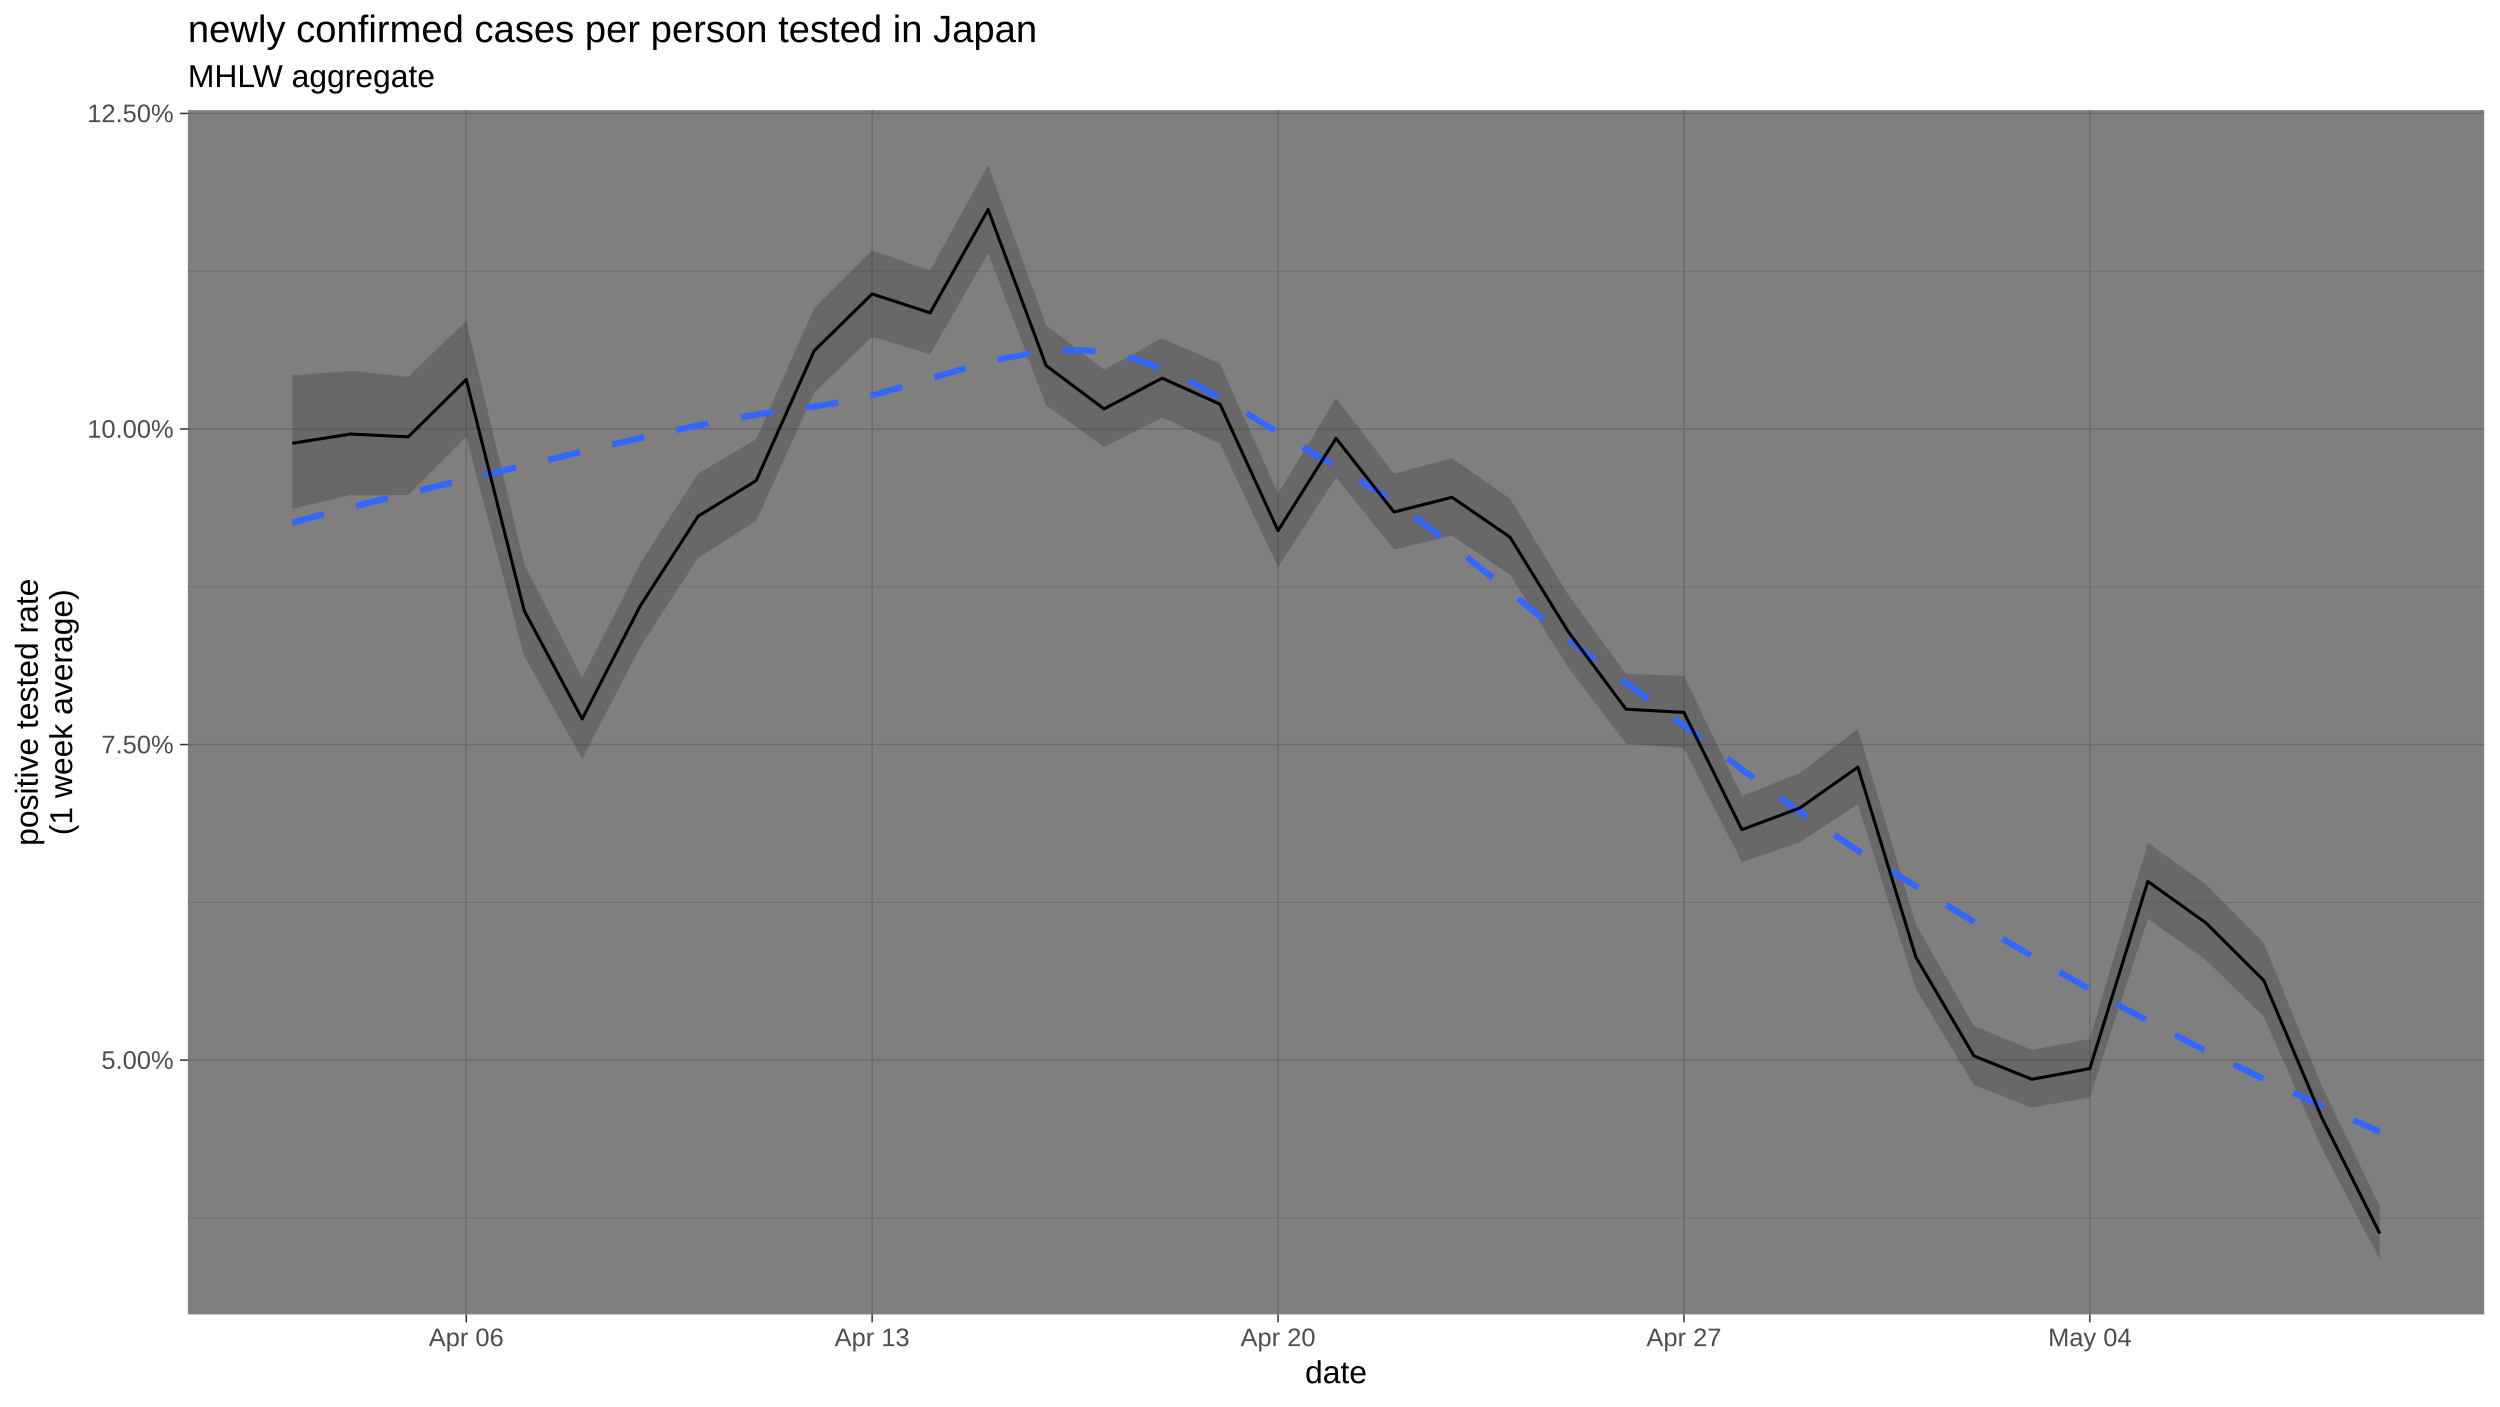
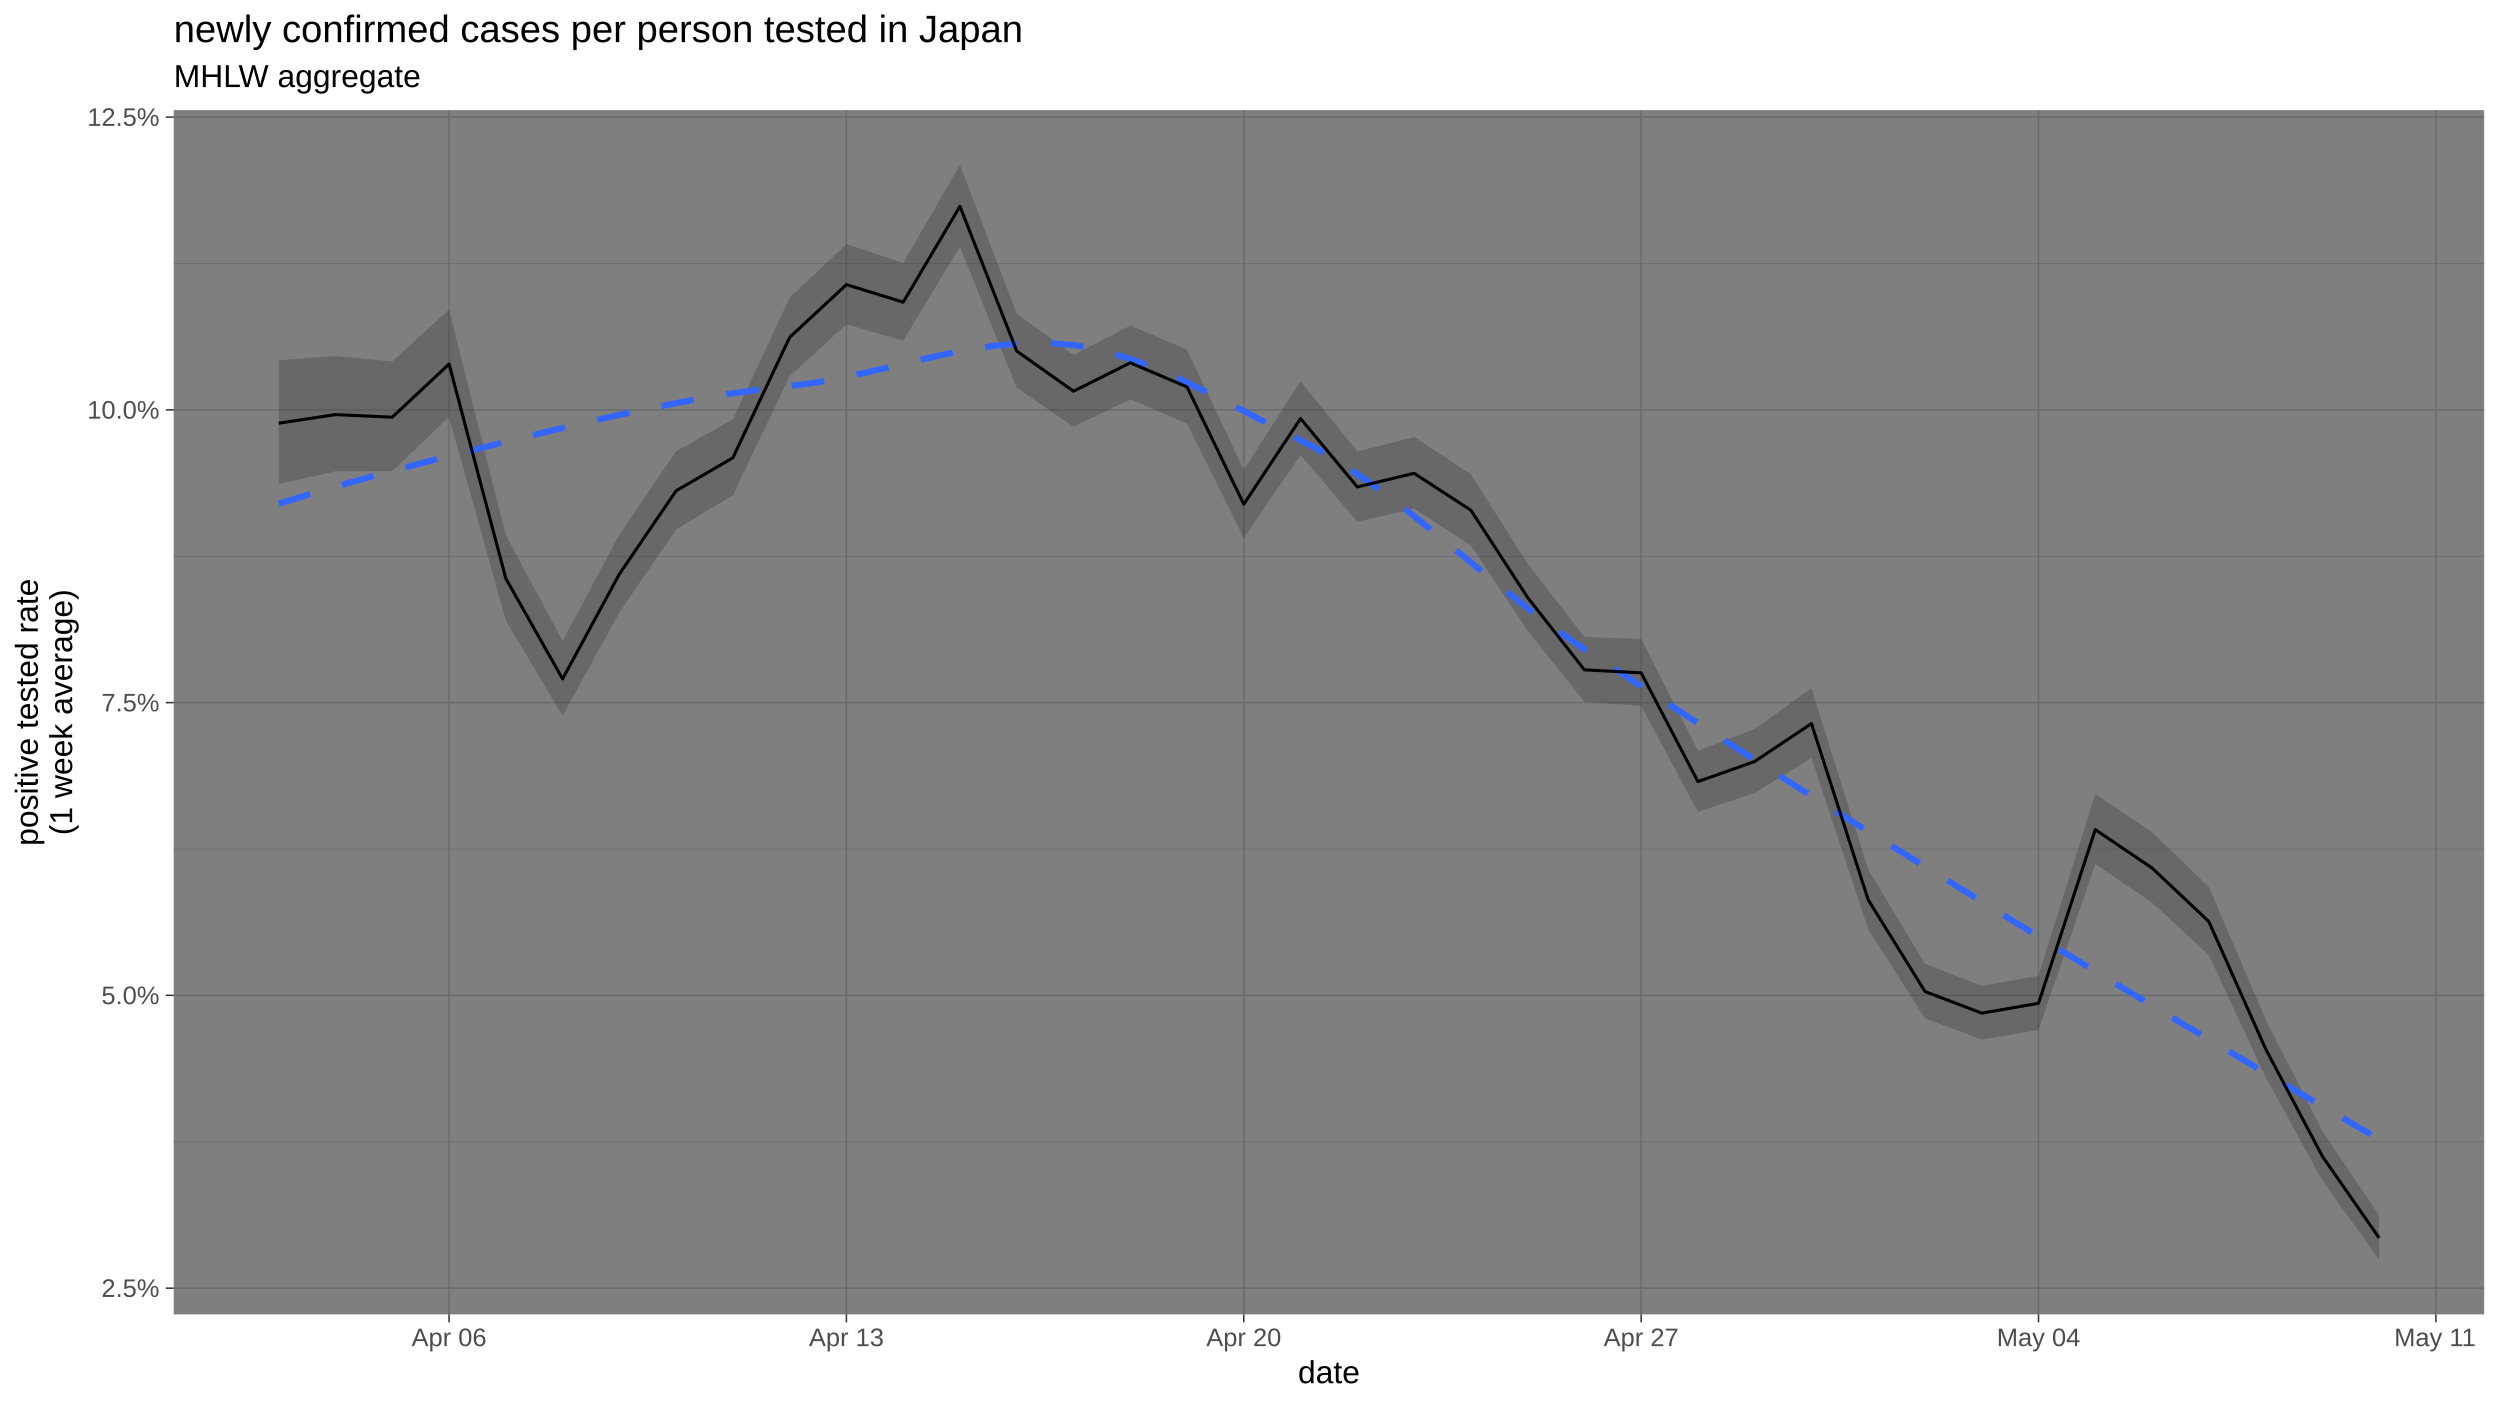
<svg xmlns="http://www.w3.org/2000/svg" viewBox="0 0 864.00 486.00">
  <defs>
    <style type="text/css">
    line, polyline, polygon, path, rect, circle {
      fill: none;
      stroke: #000000;
      stroke-linecap: round;
      stroke-linejoin: round;
      stroke-miterlimit: 10.00;
    }
  </style>
  </defs>
  <rect width="100%" height="100%" style="stroke: none; fill: #FFFFFF;" />
  <rect x="0.00" y="-0" width="864.00" height="486.00" style="stroke-width: 1.07; stroke: #FFFFFF; fill: #FFFFFF;" />
  <defs>
-     <clipPath id="cpNjQuOTN8ODU4LjUyfDQ1NC4yNXwzOC4wNw==">
-       <rect x="64.93" y="38.07" width="793.59" height="416.18" />
+     <clipPath id="cpNjAuMDR8ODU4LjUyfDQ1NC4yNXwzOC4wNw==">
+       <rect x="60.04" y="38.07" width="798.48" height="416.18" />
    </clipPath>
  </defs>
-   <rect x="64.93" y="38.07" width="793.59" height="416.18" style="stroke-width: 1.07; stroke: none; fill: #7F7F7F;" clip-path="url(#cpNjQuOTN8ODU4LjUyfDQ1NC4yNXwzOC4wNw==)" />
-   <polyline points="64.93,420.91 858.52,420.91 " style="stroke-width: 0.27; stroke: #6B6B6B; stroke-linecap: butt;" clip-path="url(#cpNjQuOTN8ODU4LjUyfDQ1NC4yNXwzOC4wNw==)" />
-   <polyline points="64.93,311.85 858.52,311.85 " style="stroke-width: 0.27; stroke: #6B6B6B; stroke-linecap: butt;" clip-path="url(#cpNjQuOTN8ODU4LjUyfDQ1NC4yNXwzOC4wNw==)" />
-   <polyline points="64.93,202.79 858.52,202.79 " style="stroke-width: 0.27; stroke: #6B6B6B; stroke-linecap: butt;" clip-path="url(#cpNjQuOTN8ODU4LjUyfDQ1NC4yNXwzOC4wNw==)" />
-   <polyline points="64.93,93.73 858.52,93.73 " style="stroke-width: 0.27; stroke: #6B6B6B; stroke-linecap: butt;" clip-path="url(#cpNjQuOTN8ODU4LjUyfDQ1NC4yNXwzOC4wNw==)" />
-   <polyline points="64.93,366.38 858.52,366.38 " style="stroke-width: 0.53; stroke: #6B6B6B; stroke-linecap: butt;" clip-path="url(#cpNjQuOTN8ODU4LjUyfDQ1NC4yNXwzOC4wNw==)" />
-   <polyline points="64.93,257.32 858.52,257.32 " style="stroke-width: 0.53; stroke: #6B6B6B; stroke-linecap: butt;" clip-path="url(#cpNjQuOTN8ODU4LjUyfDQ1NC4yNXwzOC4wNw==)" />
-   <polyline points="64.93,148.26 858.52,148.26 " style="stroke-width: 0.53; stroke: #6B6B6B; stroke-linecap: butt;" clip-path="url(#cpNjQuOTN8ODU4LjUyfDQ1NC4yNXwzOC4wNw==)" />
-   <polyline points="64.93,39.20 858.52,39.20 " style="stroke-width: 0.53; stroke: #6B6B6B; stroke-linecap: butt;" clip-path="url(#cpNjQuOTN8ODU4LjUyfDQ1NC4yNXwzOC4wNw==)" />
-   <polyline points="161.13,454.25 161.13,38.07 " style="stroke-width: 0.53; stroke: #6B6B6B; stroke-linecap: butt;" clip-path="url(#cpNjQuOTN8ODU4LjUyfDQ1NC4yNXwzOC4wNw==)" />
-   <polyline points="301.41,454.25 301.41,38.07 " style="stroke-width: 0.53; stroke: #6B6B6B; stroke-linecap: butt;" clip-path="url(#cpNjQuOTN8ODU4LjUyfDQ1NC4yNXwzOC4wNw==)" />
-   <polyline points="441.69,454.25 441.69,38.07 " style="stroke-width: 0.53; stroke: #6B6B6B; stroke-linecap: butt;" clip-path="url(#cpNjQuOTN8ODU4LjUyfDQ1NC4yNXwzOC4wNw==)" />
-   <polyline points="581.97,454.25 581.97,38.07 " style="stroke-width: 0.53; stroke: #6B6B6B; stroke-linecap: butt;" clip-path="url(#cpNjQuOTN8ODU4LjUyfDQ1NC4yNXwzOC4wNw==)" />
-   <polyline points="722.25,454.25 722.25,38.07 " style="stroke-width: 0.53; stroke: #6B6B6B; stroke-linecap: butt;" clip-path="url(#cpNjQuOTN8ODU4LjUyfDQ1NC4yNXwzOC4wNw==)" />
-   <polygon points="101.01,129.73 121.05,128.18 141.09,130.22 161.13,110.86 181.17,194.89 201.21,234.31 221.25,194.76 241.29,163.62 261.33,151.80 281.37,106.46 301.41,86.50 321.45,93.50 341.49,56.99 361.53,112.39 381.57,127.79 401.61,116.83 421.65,125.75 441.69,170.54 461.73,137.61 481.77,163.70 501.81,158.35 521.85,172.29 541.89,205.47 561.93,232.85 581.97,233.58 602.01,275.15 622.05,267.11 642.09,251.92 662.13,319.46 682.17,354.56 702.21,362.83 722.25,359.01 742.29,291.28 762.33,305.59 782.37,325.94 802.41,375.33 822.45,416.87 822.45,435.33 802.41,396.82 782.37,351.35 762.33,331.80 742.29,317.54 722.25,379.25 702.21,382.83 682.17,374.95 662.13,341.78 642.09,277.94 622.05,291.02 602.01,298.00 581.97,258.53 561.93,257.03 541.89,230.55 521.85,198.67 501.81,185.11 481.77,189.92 461.73,165.07 441.69,195.99 421.65,153.36 401.61,144.30 381.57,154.55 361.53,140.02 341.49,87.54 321.45,122.45 301.41,116.38 281.37,135.71 261.33,180.08 241.29,192.79 221.25,223.69 201.21,262.23 181.17,226.75 161.13,150.89 141.09,171.09 121.05,171.13 101.01,175.85 " style="stroke-width: 1.07; stroke: none; fill: #333333; fill-opacity: 0.30;" clip-path="url(#cpNjQuOTN8ODU4LjUyfDQ1NC4yNXwzOC4wNw==)" />
-   <polyline points="101.01,180.63 110.14,178.17 119.27,175.80 128.40,173.50 137.54,171.25 146.67,169.05 155.80,166.87 164.93,164.71 174.06,162.56 183.20,160.40 192.33,158.22 201.46,156.03 210.59,153.86 219.73,151.73 228.86,149.68 237.99,147.71 247.12,145.87 256.25,144.17 265.39,142.64 274.52,141.31 283.65,140.16 292.78,138.58 301.91,136.44 311.05,133.92 320.18,131.21 329.31,128.49 338.44,125.94 347.58,123.73 356.71,122.07 365.84,121.11 374.97,121.06 384.10,122.08 393.24,124.35 402.37,127.71 411.50,131.95 420.63,136.85 429.77,142.18 438.90,147.74 448.03,153.30 457.16,158.64 466.29,163.71 475.43,169.32 484.56,175.52 493.69,182.20 502.82,189.25 511.95,196.55 521.09,203.99 530.22,211.46 539.35,218.85 548.48,226.05 557.62,232.94 566.75,239.51 575.88,246.21 585.01,253.05 594.14,259.94 603.28,266.81 612.41,273.57 621.54,280.16 630.67,286.48 639.81,292.47 648.94,298.17 658.07,303.83 667.20,309.44 676.33,315.01 685.47,320.52 694.60,325.95 703.73,331.31 712.86,336.57 721.99,341.73 731.13,346.79 740.26,351.73 749.39,356.53 758.52,361.22 767.66,365.79 776.79,370.25 785.92,374.60 795.05,378.86 804.18,383.02 813.32,387.08 822.45,391.07 " style="stroke-width: 2.13; stroke: #3366FF; stroke-dasharray: 11.38,11.38; stroke-linecap: butt;" clip-path="url(#cpNjQuOTN8ODU4LjUyfDQ1NC4yNXwzOC4wNw==)" />
-   <polyline points="101.01,153.20 121.05,150.01 141.09,150.98 161.13,131.17 181.17,211.05 201.21,248.47 221.25,209.41 241.29,178.38 261.33,166.10 281.37,121.24 301.41,101.59 321.45,108.12 341.49,72.41 361.53,126.35 381.57,141.31 401.61,130.70 421.65,139.70 441.69,183.40 461.73,151.49 481.77,176.95 501.81,171.87 521.85,185.63 541.89,218.16 561.93,245.09 581.97,246.21 602.01,286.73 622.05,279.23 642.09,265.11 662.13,330.79 682.17,364.92 702.21,373.00 722.25,369.30 742.29,304.63 762.33,318.92 782.37,338.88 802.41,386.28 822.45,426.29 " style="stroke-width: 1.07; stroke-linecap: butt;" clip-path="url(#cpNjQuOTN8ODU4LjUyfDQ1NC4yNXwzOC4wNw==)" />
+   <rect x="60.04" y="38.07" width="798.48" height="416.18" style="stroke-width: 1.07; stroke: none; fill: #7F7F7F;" clip-path="url(#cpNjAuMDR8ODU4LjUyfDQ1NC4yNXwzOC4wNw==)" />
+   <polyline points="60.04,394.60 858.52,394.60 " style="stroke-width: 0.27; stroke: #6B6B6B; stroke-linecap: butt;" clip-path="url(#cpNjAuMDR8ODU4LjUyfDQ1NC4yNXwzOC4wNw==)" />
+   <polyline points="60.04,293.43 858.52,293.43 " style="stroke-width: 0.27; stroke: #6B6B6B; stroke-linecap: butt;" clip-path="url(#cpNjAuMDR8ODU4LjUyfDQ1NC4yNXwzOC4wNw==)" />
+   <polyline points="60.04,192.25 858.52,192.25 " style="stroke-width: 0.27; stroke: #6B6B6B; stroke-linecap: butt;" clip-path="url(#cpNjAuMDR8ODU4LjUyfDQ1NC4yNXwzOC4wNw==)" />
+   <polyline points="60.04,91.07 858.52,91.07 " style="stroke-width: 0.27; stroke: #6B6B6B; stroke-linecap: butt;" clip-path="url(#cpNjAuMDR8ODU4LjUyfDQ1NC4yNXwzOC4wNw==)" />
+   <polyline points="60.04,445.19 858.52,445.19 " style="stroke-width: 0.53; stroke: #6B6B6B; stroke-linecap: butt;" clip-path="url(#cpNjAuMDR8ODU4LjUyfDQ1NC4yNXwzOC4wNw==)" />
+   <polyline points="60.04,344.01 858.52,344.01 " style="stroke-width: 0.53; stroke: #6B6B6B; stroke-linecap: butt;" clip-path="url(#cpNjAuMDR8ODU4LjUyfDQ1NC4yNXwzOC4wNw==)" />
+   <polyline points="60.04,242.84 858.52,242.84 " style="stroke-width: 0.53; stroke: #6B6B6B; stroke-linecap: butt;" clip-path="url(#cpNjAuMDR8ODU4LjUyfDQ1NC4yNXwzOC4wNw==)" />
+   <polyline points="60.04,141.66 858.52,141.66 " style="stroke-width: 0.53; stroke: #6B6B6B; stroke-linecap: butt;" clip-path="url(#cpNjAuMDR8ODU4LjUyfDQ1NC4yNXwzOC4wNw==)" />
+   <polyline points="60.04,40.48 858.52,40.48 " style="stroke-width: 0.53; stroke: #6B6B6B; stroke-linecap: butt;" clip-path="url(#cpNjAuMDR8ODU4LjUyfDQ1NC4yNXwzOC4wNw==)" />
+   <polyline points="155.19,454.25 155.19,38.07 " style="stroke-width: 0.53; stroke: #6B6B6B; stroke-linecap: butt;" clip-path="url(#cpNjAuMDR8ODU4LjUyfDQ1NC4yNXwzOC4wNw==)" />
+   <polyline points="292.52,454.25 292.52,38.07 " style="stroke-width: 0.53; stroke: #6B6B6B; stroke-linecap: butt;" clip-path="url(#cpNjAuMDR8ODU4LjUyfDQ1NC4yNXwzOC4wNw==)" />
+   <polyline points="429.85,454.25 429.85,38.07 " style="stroke-width: 0.53; stroke: #6B6B6B; stroke-linecap: butt;" clip-path="url(#cpNjAuMDR8ODU4LjUyfDQ1NC4yNXwzOC4wNw==)" />
+   <polyline points="567.18,454.25 567.18,38.07 " style="stroke-width: 0.53; stroke: #6B6B6B; stroke-linecap: butt;" clip-path="url(#cpNjAuMDR8ODU4LjUyfDQ1NC4yNXwzOC4wNw==)" />
+   <polyline points="704.51,454.25 704.51,38.07 " style="stroke-width: 0.53; stroke: #6B6B6B; stroke-linecap: butt;" clip-path="url(#cpNjAuMDR8ODU4LjUyfDQ1NC4yNXwzOC4wNw==)" />
+   <polyline points="841.84,454.25 841.84,38.07 " style="stroke-width: 0.53; stroke: #6B6B6B; stroke-linecap: butt;" clip-path="url(#cpNjAuMDR8ODU4LjUyfDQ1NC4yNXwzOC4wNw==)" />
+   <polygon points="96.34,124.48 115.95,123.04 135.57,124.93 155.19,106.96 174.81,184.92 194.43,221.49 214.05,184.80 233.67,155.92 253.28,144.94 272.90,102.88 292.52,84.36 312.14,90.86 331.76,56.99 351.38,108.39 371.00,122.68 390.62,112.51 410.23,120.78 429.85,162.33 449.47,131.78 469.09,155.99 488.71,151.02 508.33,163.96 527.95,194.74 547.56,220.14 567.18,220.82 586.80,259.38 606.42,251.93 626.04,237.83 645.66,300.49 665.28,333.06 684.90,340.72 704.51,337.18 724.13,274.35 743.75,287.62 763.37,306.50 782.99,352.32 802.61,390.86 822.23,420.01 822.23,435.33 802.61,407.98 782.99,372.26 763.37,330.07 743.75,311.93 724.13,298.71 704.51,355.96 684.90,359.27 665.28,351.97 645.66,321.20 626.04,261.97 606.42,274.10 586.80,280.58 567.18,243.96 547.56,242.57 527.95,218.00 508.33,188.43 488.71,175.85 469.09,180.31 449.47,157.26 429.85,185.94 410.23,146.40 390.62,137.99 371.00,147.50 351.38,134.02 331.76,85.33 312.14,117.72 292.52,112.09 272.90,130.02 253.28,171.18 233.67,182.97 214.05,211.64 194.43,247.39 174.81,214.48 155.19,144.11 135.57,162.84 115.95,162.88 96.34,167.26 " style="stroke-width: 1.07; stroke: none; fill: #333333; fill-opacity: 0.30;" clip-path="url(#cpNjAuMDR8ODU4LjUyfDQ1NC4yNXwzOC4wNw==)" />
+   <polyline points="96.34,174.09 105.52,171.26 114.71,168.55 123.90,165.93 133.09,163.40 142.28,160.95 151.47,158.56 160.65,156.22 169.84,153.92 179.03,151.64 188.22,149.39 197.41,147.19 206.60,145.04 215.79,142.99 224.97,141.04 234.16,139.22 243.35,137.55 252.54,136.05 261.73,134.73 270.92,133.63 280.11,132.51 289.29,130.90 298.48,128.95 307.67,126.80 316.86,124.62 326.05,122.55 335.24,120.76 344.42,119.39 353.61,118.60 362.80,118.54 371.99,119.38 381.18,121.22 390.37,123.95 399.56,127.42 408.74,131.46 417.93,135.91 427.12,140.62 436.31,145.42 445.50,150.15 454.69,154.86 463.87,160.34 473.06,166.56 482.25,173.35 491.44,180.56 500.63,188.03 509.82,195.61 519.01,203.12 528.19,210.41 537.38,217.33 546.57,223.72 555.76,229.71 564.95,235.70 574.14,241.69 583.33,247.67 592.51,253.63 601.70,259.56 610.89,265.46 620.08,271.32 629.27,277.13 638.46,282.89 647.64,288.58 656.83,294.26 666.02,299.94 675.21,305.62 684.40,311.29 693.59,316.96 702.78,322.61 711.96,328.25 721.15,333.86 730.34,339.44 739.53,344.99 748.72,350.51 757.91,355.99 767.10,361.45 776.28,366.88 785.47,372.29 794.66,377.67 803.85,383.04 813.04,388.39 822.23,393.72 " style="stroke-width: 2.13; stroke: #3366FF; stroke-dasharray: 11.38,11.38; stroke-linecap: butt;" clip-path="url(#cpNjAuMDR8ODU4LjUyfDQ1NC4yNXwzOC4wNw==)" />
+   <polyline points="96.34,146.25 115.95,143.29 135.57,144.18 155.19,125.81 174.81,199.92 194.43,234.63 214.05,198.40 233.67,169.61 253.28,158.21 272.90,116.59 292.52,98.37 312.14,104.43 331.76,71.30 351.38,121.33 371.00,135.21 390.62,125.38 410.23,133.72 429.85,174.26 449.47,144.66 469.09,168.28 488.71,163.57 508.33,176.33 527.95,206.51 547.56,231.49 567.18,232.53 586.80,270.12 606.42,263.16 626.04,250.07 645.66,311.00 665.28,342.67 684.90,350.15 704.51,346.73 724.13,286.73 743.75,299.99 763.37,318.50 782.99,362.48 802.61,399.60 822.23,427.85 " style="stroke-width: 1.07; stroke-linecap: butt;" clip-path="url(#cpNjAuMDR8ODU4LjUyfDQ1NC4yNXwzOC4wNw==)" />
  <defs>
    <clipPath id="cpMC4wMHw4NjQuMDB8NDg2LjAwfDAuMDA=">
      <rect x="0.00" y="0.00" width="864.00" height="486.00" />
    </clipPath>
  </defs>
  <g clip-path="url(#cpMC4wMHw4NjQuMDB8NDg2LjAwfDAuMDA=)">
-     <text x="35.05" y="369.40" style="font-size: 8.80px; fill: #4D4D4D; font-family: Liberation Sans;" textLength="24.95px" lengthAdjust="spacingAndGlyphs">5.00%</text>
+     <text x="35.05" y="448.22" style="font-size: 8.80px; fill: #4D4D4D; font-family: Liberation Sans;" textLength="20.06px" lengthAdjust="spacingAndGlyphs">2.5%</text>
  </g>
  <g clip-path="url(#cpMC4wMHw4NjQuMDB8NDg2LjAwfDAuMDA=)">
-     <text x="35.05" y="260.34" style="font-size: 8.80px; fill: #4D4D4D; font-family: Liberation Sans;" textLength="24.95px" lengthAdjust="spacingAndGlyphs">7.50%</text>
+     <text x="35.05" y="347.04" style="font-size: 8.80px; fill: #4D4D4D; font-family: Liberation Sans;" textLength="20.06px" lengthAdjust="spacingAndGlyphs">5.0%</text>
  </g>
  <g clip-path="url(#cpMC4wMHw4NjQuMDB8NDg2LjAwfDAuMDA=)">
-     <text x="30.16" y="151.28" style="font-size: 8.80px; fill: #4D4D4D; font-family: Liberation Sans;" textLength="29.85px" lengthAdjust="spacingAndGlyphs">10.00%</text>
+     <text x="35.05" y="245.86" style="font-size: 8.80px; fill: #4D4D4D; font-family: Liberation Sans;" textLength="20.06px" lengthAdjust="spacingAndGlyphs">7.5%</text>
  </g>
  <g clip-path="url(#cpMC4wMHw4NjQuMDB8NDg2LjAwfDAuMDA=)">
-     <text x="30.16" y="42.22" style="font-size: 8.80px; fill: #4D4D4D; font-family: Liberation Sans;" textLength="29.85px" lengthAdjust="spacingAndGlyphs">12.50%</text>
-   </g>
-   <polyline points="62.20,366.38 64.93,366.38 " style="stroke-width: 0.53; stroke: #333333; stroke-linecap: butt;" clip-path="url(#cpMC4wMHw4NjQuMDB8NDg2LjAwfDAuMDA=)" />
-   <polyline points="62.20,257.32 64.93,257.32 " style="stroke-width: 0.53; stroke: #333333; stroke-linecap: butt;" clip-path="url(#cpMC4wMHw4NjQuMDB8NDg2LjAwfDAuMDA=)" />
-   <polyline points="62.20,148.26 64.93,148.26 " style="stroke-width: 0.53; stroke: #333333; stroke-linecap: butt;" clip-path="url(#cpMC4wMHw4NjQuMDB8NDg2LjAwfDAuMDA=)" />
-   <polyline points="62.20,39.20 64.93,39.20 " style="stroke-width: 0.53; stroke: #333333; stroke-linecap: butt;" clip-path="url(#cpMC4wMHw4NjQuMDB8NDg2LjAwfDAuMDA=)" />
-   <polyline points="161.13,456.99 161.13,454.25 " style="stroke-width: 0.53; stroke: #333333; stroke-linecap: butt;" clip-path="url(#cpMC4wMHw4NjQuMDB8NDg2LjAwfDAuMDA=)" />
-   <polyline points="301.41,456.99 301.41,454.25 " style="stroke-width: 0.53; stroke: #333333; stroke-linecap: butt;" clip-path="url(#cpMC4wMHw4NjQuMDB8NDg2LjAwfDAuMDA=)" />
-   <polyline points="441.69,456.99 441.69,454.25 " style="stroke-width: 0.53; stroke: #333333; stroke-linecap: butt;" clip-path="url(#cpMC4wMHw4NjQuMDB8NDg2LjAwfDAuMDA=)" />
-   <polyline points="581.97,456.99 581.97,454.25 " style="stroke-width: 0.53; stroke: #333333; stroke-linecap: butt;" clip-path="url(#cpMC4wMHw4NjQuMDB8NDg2LjAwfDAuMDA=)" />
-   <polyline points="722.25,456.99 722.25,454.25 " style="stroke-width: 0.53; stroke: #333333; stroke-linecap: butt;" clip-path="url(#cpMC4wMHw4NjQuMDB8NDg2LjAwfDAuMDA=)" />
-   <g clip-path="url(#cpMC4wMHw4NjQuMDB8NDg2LjAwfDAuMDA=)">
-     <text x="148.16" y="465.23" style="font-size: 8.80px; fill: #4D4D4D; font-family: Liberation Sans;" textLength="25.93px" lengthAdjust="spacingAndGlyphs">Apr 06</text>
+     <text x="30.16" y="144.69" style="font-size: 8.80px; fill: #4D4D4D; font-family: Liberation Sans;" textLength="24.95px" lengthAdjust="spacingAndGlyphs">10.0%</text>
  </g>
  <g clip-path="url(#cpMC4wMHw4NjQuMDB8NDg2LjAwfDAuMDA=)">
-     <text x="288.44" y="465.23" style="font-size: 8.80px; fill: #4D4D4D; font-family: Liberation Sans;" textLength="25.93px" lengthAdjust="spacingAndGlyphs">Apr 13</text>
+     <text x="30.16" y="43.51" style="font-size: 8.80px; fill: #4D4D4D; font-family: Liberation Sans;" textLength="24.95px" lengthAdjust="spacingAndGlyphs">12.5%</text>
+   </g>
+   <polyline points="57.30,445.19 60.04,445.19 " style="stroke-width: 0.53; stroke: #333333; stroke-linecap: butt;" clip-path="url(#cpMC4wMHw4NjQuMDB8NDg2LjAwfDAuMDA=)" />
+   <polyline points="57.30,344.01 60.04,344.01 " style="stroke-width: 0.53; stroke: #333333; stroke-linecap: butt;" clip-path="url(#cpMC4wMHw4NjQuMDB8NDg2LjAwfDAuMDA=)" />
+   <polyline points="57.30,242.84 60.04,242.84 " style="stroke-width: 0.53; stroke: #333333; stroke-linecap: butt;" clip-path="url(#cpMC4wMHw4NjQuMDB8NDg2LjAwfDAuMDA=)" />
+   <polyline points="57.30,141.66 60.04,141.66 " style="stroke-width: 0.53; stroke: #333333; stroke-linecap: butt;" clip-path="url(#cpMC4wMHw4NjQuMDB8NDg2LjAwfDAuMDA=)" />
+   <polyline points="57.30,40.48 60.04,40.48 " style="stroke-width: 0.53; stroke: #333333; stroke-linecap: butt;" clip-path="url(#cpMC4wMHw4NjQuMDB8NDg2LjAwfDAuMDA=)" />
+   <polyline points="155.19,456.99 155.19,454.25 " style="stroke-width: 0.53; stroke: #333333; stroke-linecap: butt;" clip-path="url(#cpMC4wMHw4NjQuMDB8NDg2LjAwfDAuMDA=)" />
+   <polyline points="292.52,456.99 292.52,454.25 " style="stroke-width: 0.53; stroke: #333333; stroke-linecap: butt;" clip-path="url(#cpMC4wMHw4NjQuMDB8NDg2LjAwfDAuMDA=)" />
+   <polyline points="429.85,456.99 429.85,454.25 " style="stroke-width: 0.53; stroke: #333333; stroke-linecap: butt;" clip-path="url(#cpMC4wMHw4NjQuMDB8NDg2LjAwfDAuMDA=)" />
+   <polyline points="567.18,456.99 567.18,454.25 " style="stroke-width: 0.53; stroke: #333333; stroke-linecap: butt;" clip-path="url(#cpMC4wMHw4NjQuMDB8NDg2LjAwfDAuMDA=)" />
+   <polyline points="704.51,456.99 704.51,454.25 " style="stroke-width: 0.53; stroke: #333333; stroke-linecap: butt;" clip-path="url(#cpMC4wMHw4NjQuMDB8NDg2LjAwfDAuMDA=)" />
+   <polyline points="841.84,456.99 841.84,454.25 " style="stroke-width: 0.53; stroke: #333333; stroke-linecap: butt;" clip-path="url(#cpMC4wMHw4NjQuMDB8NDg2LjAwfDAuMDA=)" />
+   <g clip-path="url(#cpMC4wMHw4NjQuMDB8NDg2LjAwfDAuMDA=)">
+     <text x="142.23" y="465.23" style="font-size: 8.80px; fill: #4D4D4D; font-family: Liberation Sans;" textLength="25.93px" lengthAdjust="spacingAndGlyphs">Apr 06</text>
  </g>
  <g clip-path="url(#cpMC4wMHw4NjQuMDB8NDg2LjAwfDAuMDA=)">
-     <text x="428.72" y="465.23" style="font-size: 8.80px; fill: #4D4D4D; font-family: Liberation Sans;" textLength="25.93px" lengthAdjust="spacingAndGlyphs">Apr 20</text>
+     <text x="279.56" y="465.23" style="font-size: 8.80px; fill: #4D4D4D; font-family: Liberation Sans;" textLength="25.93px" lengthAdjust="spacingAndGlyphs">Apr 13</text>
  </g>
  <g clip-path="url(#cpMC4wMHw4NjQuMDB8NDg2LjAwfDAuMDA=)">
-     <text x="569.00" y="465.23" style="font-size: 8.80px; fill: #4D4D4D; font-family: Liberation Sans;" textLength="25.93px" lengthAdjust="spacingAndGlyphs">Apr 27</text>
+     <text x="416.89" y="465.23" style="font-size: 8.80px; fill: #4D4D4D; font-family: Liberation Sans;" textLength="25.93px" lengthAdjust="spacingAndGlyphs">Apr 20</text>
  </g>
  <g clip-path="url(#cpMC4wMHw4NjQuMDB8NDg2LjAwfDAuMDA=)">
-     <text x="707.82" y="465.23" style="font-size: 8.80px; fill: #4D4D4D; font-family: Liberation Sans;" textLength="28.86px" lengthAdjust="spacingAndGlyphs">May 04</text>
+     <text x="554.22" y="465.23" style="font-size: 8.80px; fill: #4D4D4D; font-family: Liberation Sans;" textLength="25.93px" lengthAdjust="spacingAndGlyphs">Apr 27</text>
  </g>
  <g clip-path="url(#cpMC4wMHw4NjQuMDB8NDg2LjAwfDAuMDA=)">
-     <text x="451.02" y="478.03" style="font-size: 11.00px; font-family: Liberation Sans;" textLength="21.41px" lengthAdjust="spacingAndGlyphs">date</text>
+     <text x="690.09" y="465.23" style="font-size: 8.80px; fill: #4D4D4D; font-family: Liberation Sans;" textLength="28.86px" lengthAdjust="spacingAndGlyphs">May 04</text>
+   </g>
+   <g clip-path="url(#cpMC4wMHw4NjQuMDB8NDg2LjAwfDAuMDA=)">
+     <text x="827.42" y="465.23" style="font-size: 8.80px; fill: #4D4D4D; font-family: Liberation Sans;" textLength="28.86px" lengthAdjust="spacingAndGlyphs">May 11</text>
+   </g>
+   <g clip-path="url(#cpMC4wMHw4NjQuMDB8NDg2LjAwfDAuMDA=)">
+     <text x="448.58" y="478.03" style="font-size: 11.00px; font-family: Liberation Sans;" textLength="21.41px" lengthAdjust="spacingAndGlyphs">date</text>
  </g>
  <g clip-path="url(#cpMC4wMHw4NjQuMDB8NDg2LjAwfDAuMDA=)">
    <text transform="translate(13.05,292.32) rotate(-90)" style="font-size: 11.00px; font-family: Liberation Sans;" textLength="92.33px" lengthAdjust="spacingAndGlyphs">positive tested rate</text>
  </g>
  <g clip-path="url(#cpMC4wMHw4NjQuMDB8NDg2LjAwfDAuMDA=)">
    <text transform="translate(24.93,288.65) rotate(-90)" style="font-size: 11.00px; font-family: Liberation Sans;" textLength="84.99px" lengthAdjust="spacingAndGlyphs">(1 week average)</text>
  </g>
  <g clip-path="url(#cpMC4wMHw4NjQuMDB8NDg2LjAwfDAuMDA=)">
-     <text x="64.93" y="30.10" style="font-size: 11.00px; font-family: Liberation Sans;" textLength="86.21px" lengthAdjust="spacingAndGlyphs">MHLW aggregate</text>
+     <text x="60.04" y="30.10" style="font-size: 11.00px; font-family: Liberation Sans;" textLength="86.21px" lengthAdjust="spacingAndGlyphs">MHLW aggregate</text>
  </g>
  <g clip-path="url(#cpMC4wMHw4NjQuMDB8NDg2LjAwfDAuMDA=)">
-     <text x="64.93" y="14.56" style="font-size: 13.20px; font-family: Liberation Sans;" textLength="293.49px" lengthAdjust="spacingAndGlyphs">newly confirmed cases per person tested in Japan</text>
+     <text x="60.04" y="14.56" style="font-size: 13.20px; font-family: Liberation Sans;" textLength="293.49px" lengthAdjust="spacingAndGlyphs">newly confirmed cases per person tested in Japan</text>
  </g>
</svg>
